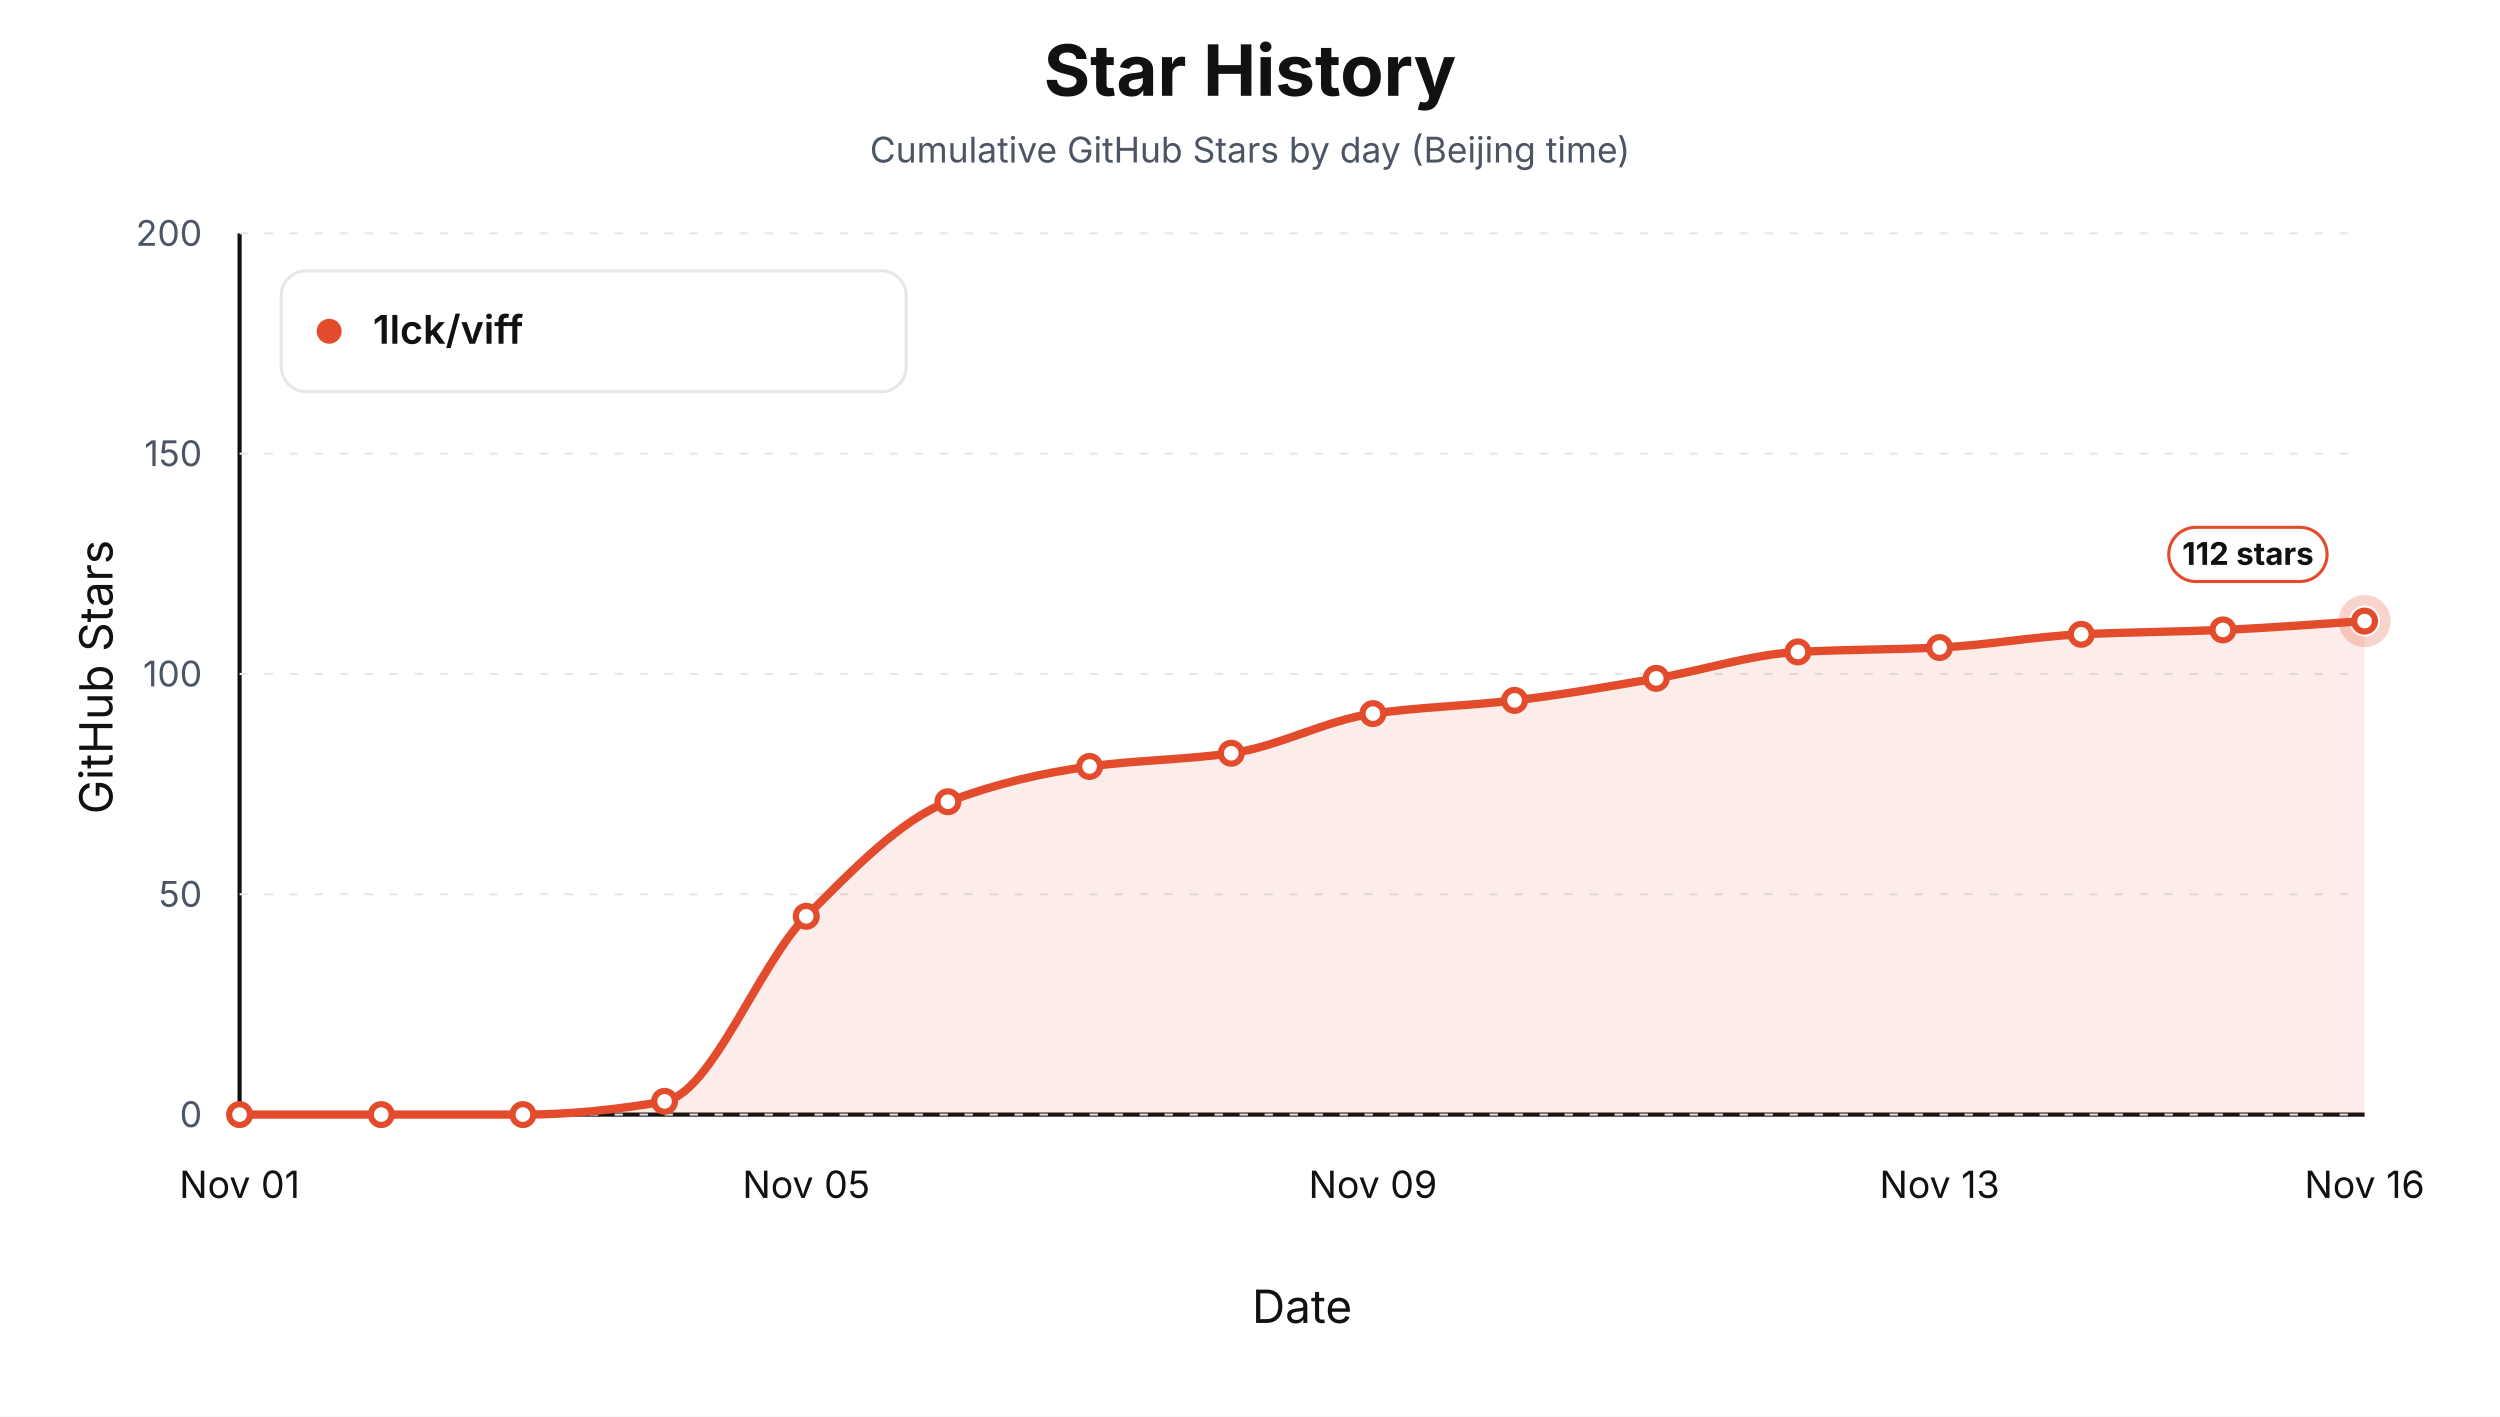
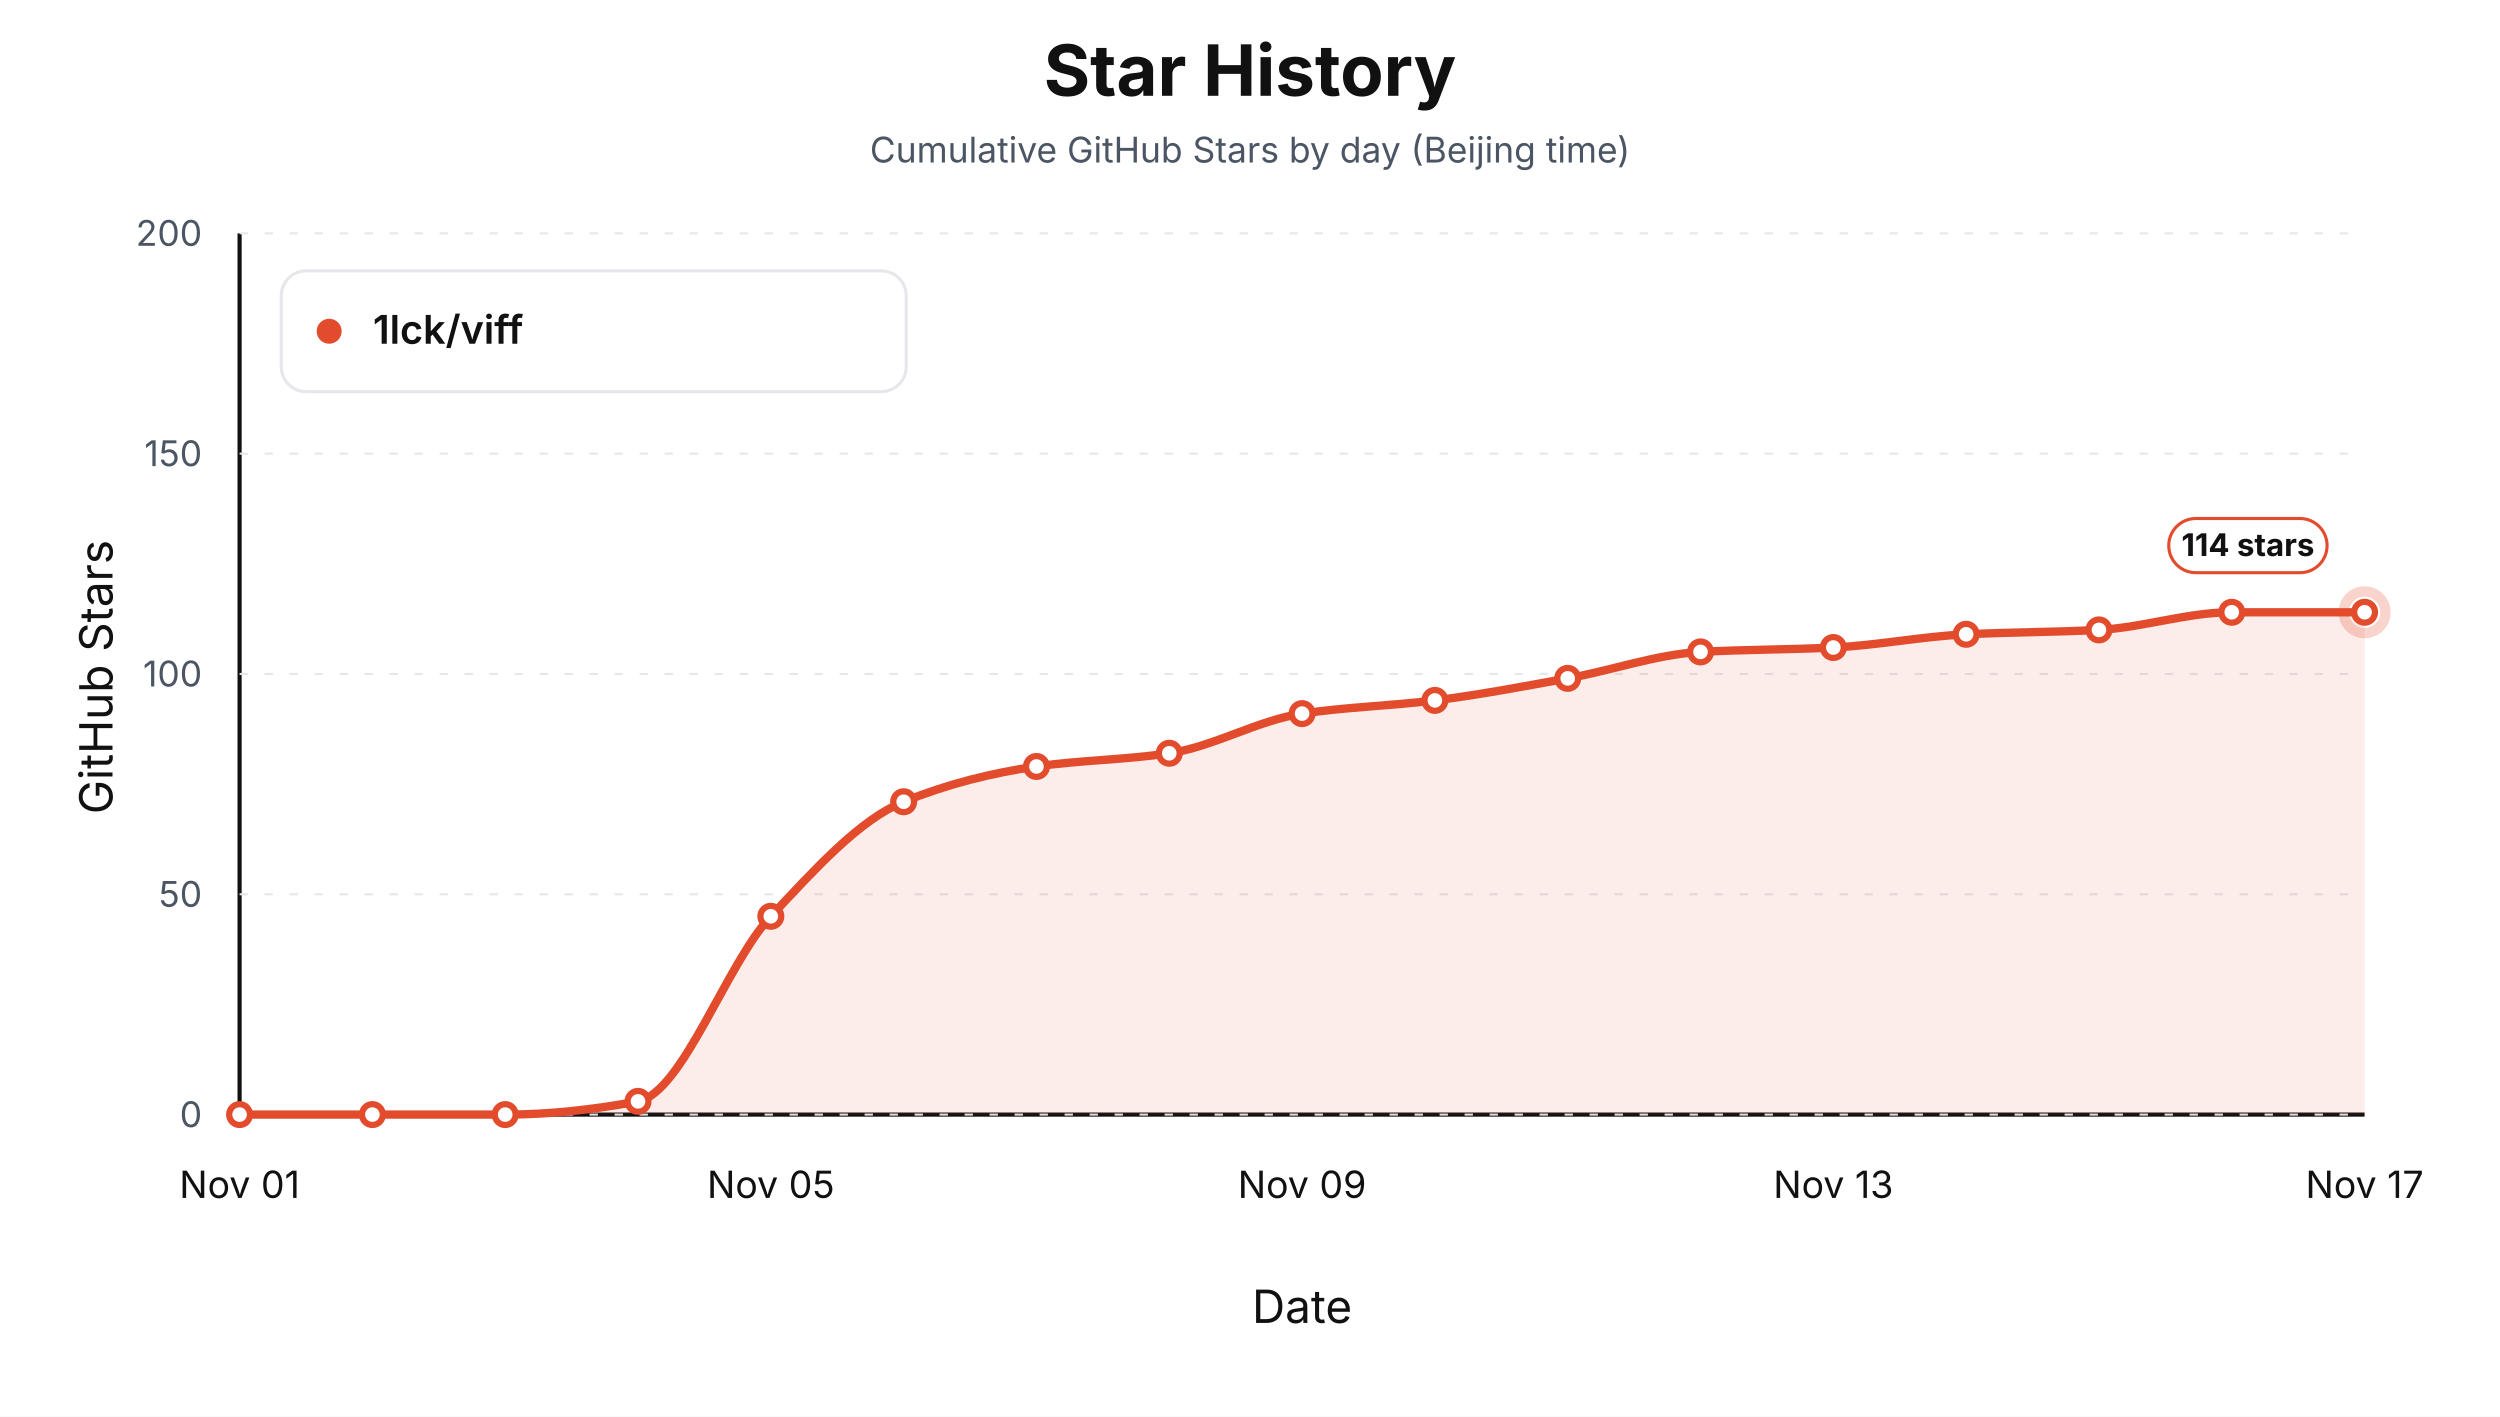
<svg xmlns="http://www.w3.org/2000/svg" width="1200" height="680" viewBox="0 0 1200 680" role="img" aria-label="Star history by day for 1lck/viff">
  <style>text { font-family: -apple-system, BlinkMacSystemFont, "Segoe UI", sans-serif; letter-spacing: 0; }</style>
  <rect width="1200" height="680" fill="#ffffff" />
  <text x="600.00" y="46.00" text-anchor="middle" font-size="34" font-weight="700" fill="#111111">Star History</text>
  <text x="600.00" y="78.00" text-anchor="middle" font-size="17" fill="#4b5563">Cumulative GitHub Stars by day (Beijing time)</text>
  <line x1="115" y1="535" x2="1135" y2="535" stroke="#111111" stroke-width="2" />
  <line x1="115" y1="112" x2="115" y2="535" stroke="#111111" stroke-width="2" />
  <text x="54.00" y="325.00" text-anchor="middle" transform="rotate(-90 54 325)" font-size="22" fill="#111111">GitHub Stars</text>
  <text x="625.00" y="635.00" text-anchor="middle" font-size="22" fill="#111111">Date</text>
  <line x1="115" y1="535.00" x2="1135" y2="535.00" stroke="#e5e7eb" stroke-width="1" stroke-dasharray="4 8" />
  <text x="97.00" y="541.00" text-anchor="end" font-size="17" fill="#4b5563">0</text>
  <line x1="115" y1="429.25" x2="1135" y2="429.25" stroke="#e5e7eb" stroke-width="1" stroke-dasharray="4 8" />
  <text x="97.00" y="435.25" text-anchor="end" font-size="17" fill="#4b5563">50</text>
  <line x1="115" y1="323.50" x2="1135" y2="323.50" stroke="#e5e7eb" stroke-width="1" stroke-dasharray="4 8" />
  <text x="97.00" y="329.50" text-anchor="end" font-size="17" fill="#4b5563">100</text>
  <line x1="115" y1="217.75" x2="1135" y2="217.75" stroke="#e5e7eb" stroke-width="1" stroke-dasharray="4 8" />
  <text x="97.00" y="223.75" text-anchor="end" font-size="17" fill="#4b5563">150</text>
  <line x1="115" y1="112.00" x2="1135" y2="112.00" stroke="#e5e7eb" stroke-width="1" stroke-dasharray="4 8" />
  <text x="97.00" y="118.00" text-anchor="end" font-size="17" fill="#4b5563">200</text>
  <text x="115.00" y="575.00" text-anchor="middle" font-size="18" fill="#111111">Nov 01</text>
-   <text x="387.00" y="575.00" text-anchor="middle" font-size="18" fill="#111111">Nov 05</text>
-   <text x="659.00" y="575.00" text-anchor="middle" font-size="18" fill="#111111">Nov 09</text>
-   <text x="931.00" y="575.00" text-anchor="middle" font-size="18" fill="#111111">Nov 13</text>
-   <text x="1135.00" y="575.00" text-anchor="middle" font-size="18" fill="#111111">Nov 16</text>
-   <path d="M 115.00,535.00 L 115.00,535.00 C 137.67,535.00 160.33,535.00 183.00,535.00 C 205.67,535.00 228.33,535.00 251.00,535.00 C 273.67,535.00 296.33,532.60 319.00,528.65 C 341.67,524.71 364.33,462.47 387.00,439.82 C 409.67,417.18 432.33,393.46 455.00,384.84 C 477.67,376.21 500.33,370.99 523.00,367.91 C 545.67,364.84 568.33,364.74 591.00,361.57 C 613.67,358.40 636.33,345.71 659.00,342.53 C 681.67,339.36 704.33,338.83 727.00,336.19 C 749.67,333.55 772.33,329.46 795.00,325.62 C 817.67,321.77 840.33,314.13 863.00,312.92 C 885.67,311.72 908.33,311.87 931.00,310.81 C 953.67,309.75 976.33,305.52 999.00,304.46 C 1021.67,303.41 1044.33,303.29 1067.00,302.35 C 1089.67,301.41 1112.33,299.53 1135.00,298.12 L 1135.00,535.00 Z" fill="#e34b2d" fill-opacity="0.10" stroke="none" />
-   <path d="M 115.00,535.00 C 137.67,535.00 160.33,535.00 183.00,535.00 C 205.67,535.00 228.33,535.00 251.00,535.00 C 273.67,535.00 296.33,532.60 319.00,528.65 C 341.67,524.71 364.33,462.47 387.00,439.82 C 409.67,417.18 432.33,393.46 455.00,384.84 C 477.67,376.21 500.33,370.99 523.00,367.91 C 545.67,364.84 568.33,364.74 591.00,361.57 C 613.67,358.40 636.33,345.71 659.00,342.53 C 681.67,339.36 704.33,338.83 727.00,336.19 C 749.67,333.55 772.33,329.46 795.00,325.62 C 817.67,321.77 840.33,314.13 863.00,312.92 C 885.67,311.72 908.33,311.87 931.00,310.81 C 953.67,309.75 976.33,305.52 999.00,304.46 C 1021.67,303.41 1044.33,303.29 1067.00,302.35 C 1089.67,301.41 1112.33,299.53 1135.00,298.12" fill="none" stroke="#e34b2d" stroke-width="4" stroke-linejoin="round" stroke-linecap="round" />
+   <text x="370.00" y="575.00" text-anchor="middle" font-size="18" fill="#111111">Nov 05</text>
+   <text x="625.00" y="575.00" text-anchor="middle" font-size="18" fill="#111111">Nov 09</text>
+   <text x="880.00" y="575.00" text-anchor="middle" font-size="18" fill="#111111">Nov 13</text>
+   <text x="1135.00" y="575.00" text-anchor="middle" font-size="18" fill="#111111">Nov 17</text>
+   <path d="M 115.00,535.00 L 115.00,535.00 C 136.25,535.00 157.50,535.00 178.75,535.00 C 200.00,535.00 221.25,535.00 242.50,535.00 C 263.75,535.00 285.00,532.60 306.25,528.65 C 327.50,524.71 348.75,462.47 370.00,439.82 C 391.25,417.18 412.50,393.46 433.75,384.84 C 455.00,376.21 476.25,370.99 497.50,367.91 C 518.75,364.84 540.00,364.74 561.25,361.57 C 582.50,358.40 603.75,345.71 625.00,342.53 C 646.25,339.36 667.50,338.83 688.75,336.19 C 710.00,333.55 731.25,329.46 752.50,325.62 C 773.75,321.77 795.00,314.13 816.25,312.92 C 837.50,311.72 858.75,311.87 880.00,310.81 C 901.25,309.75 922.50,305.52 943.75,304.46 C 965.00,303.41 986.25,303.48 1007.50,302.35 C 1028.75,301.22 1050.00,293.89 1071.25,293.89 C 1092.50,293.89 1113.75,293.89 1135.00,293.89 L 1135.00,535.00 Z" fill="#e34b2d" fill-opacity="0.10" stroke="none" />
+   <path d="M 115.00,535.00 C 136.25,535.00 157.50,535.00 178.75,535.00 C 200.00,535.00 221.25,535.00 242.50,535.00 C 263.75,535.00 285.00,532.60 306.25,528.65 C 327.50,524.71 348.75,462.47 370.00,439.82 C 391.25,417.18 412.50,393.46 433.75,384.84 C 455.00,376.21 476.25,370.99 497.50,367.91 C 518.75,364.84 540.00,364.74 561.25,361.57 C 582.50,358.40 603.75,345.71 625.00,342.53 C 646.25,339.36 667.50,338.83 688.75,336.19 C 710.00,333.55 731.25,329.46 752.50,325.62 C 773.75,321.77 795.00,314.13 816.25,312.92 C 837.50,311.72 858.75,311.87 880.00,310.81 C 901.25,309.75 922.50,305.52 943.75,304.46 C 965.00,303.41 986.25,303.48 1007.50,302.35 C 1028.75,301.22 1050.00,293.89 1071.25,293.89 C 1092.50,293.89 1113.75,293.89 1135.00,293.89" fill="none" stroke="#e34b2d" stroke-width="4" stroke-linejoin="round" stroke-linecap="round" />
  <circle cx="115.00" cy="535.00" r="5" fill="#ffffff" stroke="#e34b2d" stroke-width="3" />
-   <circle cx="183.00" cy="535.00" r="5" fill="#ffffff" stroke="#e34b2d" stroke-width="3" />
-   <circle cx="251.00" cy="535.00" r="5" fill="#ffffff" stroke="#e34b2d" stroke-width="3" />
-   <circle cx="319.00" cy="528.65" r="5" fill="#ffffff" stroke="#e34b2d" stroke-width="3" />
-   <circle cx="387.00" cy="439.82" r="5" fill="#ffffff" stroke="#e34b2d" stroke-width="3" />
-   <circle cx="455.00" cy="384.84" r="5" fill="#ffffff" stroke="#e34b2d" stroke-width="3" />
-   <circle cx="523.00" cy="367.91" r="5" fill="#ffffff" stroke="#e34b2d" stroke-width="3" />
-   <circle cx="591.00" cy="361.57" r="5" fill="#ffffff" stroke="#e34b2d" stroke-width="3" />
-   <circle cx="659.00" cy="342.53" r="5" fill="#ffffff" stroke="#e34b2d" stroke-width="3" />
-   <circle cx="727.00" cy="336.19" r="5" fill="#ffffff" stroke="#e34b2d" stroke-width="3" />
-   <circle cx="795.00" cy="325.62" r="5" fill="#ffffff" stroke="#e34b2d" stroke-width="3" />
-   <circle cx="863.00" cy="312.92" r="5" fill="#ffffff" stroke="#e34b2d" stroke-width="3" />
-   <circle cx="931.00" cy="310.81" r="5" fill="#ffffff" stroke="#e34b2d" stroke-width="3" />
-   <circle cx="999.00" cy="304.46" r="5" fill="#ffffff" stroke="#e34b2d" stroke-width="3" />
-   <circle cx="1067.00" cy="302.35" r="5" fill="#ffffff" stroke="#e34b2d" stroke-width="3" />
-   <circle cx="1135.00" cy="298.12" r="5" fill="#ffffff" stroke="#e34b2d" stroke-width="3" />
-   <circle cx="1135.00" cy="298.12" r="10" fill="none" stroke="#e34b2d" stroke-opacity="0.24" stroke-width="5" />
-   <rect x="1041.00" y="253.12" width="76" height="26" rx="13" fill="#ffffff" stroke="#e34b2d" stroke-width="1.5" />
-   <text x="1079.00" y="271.12" text-anchor="middle" font-size="15" font-weight="700" fill="#111111">112 stars</text>
+   <circle cx="178.75" cy="535.00" r="5" fill="#ffffff" stroke="#e34b2d" stroke-width="3" />
+   <circle cx="242.50" cy="535.00" r="5" fill="#ffffff" stroke="#e34b2d" stroke-width="3" />
+   <circle cx="306.25" cy="528.65" r="5" fill="#ffffff" stroke="#e34b2d" stroke-width="3" />
+   <circle cx="370.00" cy="439.82" r="5" fill="#ffffff" stroke="#e34b2d" stroke-width="3" />
+   <circle cx="433.75" cy="384.84" r="5" fill="#ffffff" stroke="#e34b2d" stroke-width="3" />
+   <circle cx="497.50" cy="367.91" r="5" fill="#ffffff" stroke="#e34b2d" stroke-width="3" />
+   <circle cx="561.25" cy="361.57" r="5" fill="#ffffff" stroke="#e34b2d" stroke-width="3" />
+   <circle cx="625.00" cy="342.53" r="5" fill="#ffffff" stroke="#e34b2d" stroke-width="3" />
+   <circle cx="688.75" cy="336.19" r="5" fill="#ffffff" stroke="#e34b2d" stroke-width="3" />
+   <circle cx="752.50" cy="325.62" r="5" fill="#ffffff" stroke="#e34b2d" stroke-width="3" />
+   <circle cx="816.25" cy="312.92" r="5" fill="#ffffff" stroke="#e34b2d" stroke-width="3" />
+   <circle cx="880.00" cy="310.81" r="5" fill="#ffffff" stroke="#e34b2d" stroke-width="3" />
+   <circle cx="943.75" cy="304.46" r="5" fill="#ffffff" stroke="#e34b2d" stroke-width="3" />
+   <circle cx="1007.50" cy="302.35" r="5" fill="#ffffff" stroke="#e34b2d" stroke-width="3" />
+   <circle cx="1071.25" cy="293.89" r="5" fill="#ffffff" stroke="#e34b2d" stroke-width="3" />
+   <circle cx="1135.00" cy="293.89" r="5" fill="#ffffff" stroke="#e34b2d" stroke-width="3" />
+   <circle cx="1135.00" cy="293.89" r="10" fill="none" stroke="#e34b2d" stroke-opacity="0.24" stroke-width="5" />
+   <rect x="1041.00" y="248.89" width="76" height="26" rx="13" fill="#ffffff" stroke="#e34b2d" stroke-width="1.5" />
+   <text x="1079.00" y="266.89" text-anchor="middle" font-size="15" font-weight="700" fill="#111111">114 stars</text>
  <rect x="135" y="130" width="300" height="58" rx="12" fill="#ffffff" stroke="#e5e7eb" stroke-width="1.5" />
  <circle cx="158" cy="159" r="6" fill="#e34b2d" />
  <text x="179.00" y="165.00" font-size="19" font-weight="600" fill="#111111">1lck/viff</text>
</svg>
